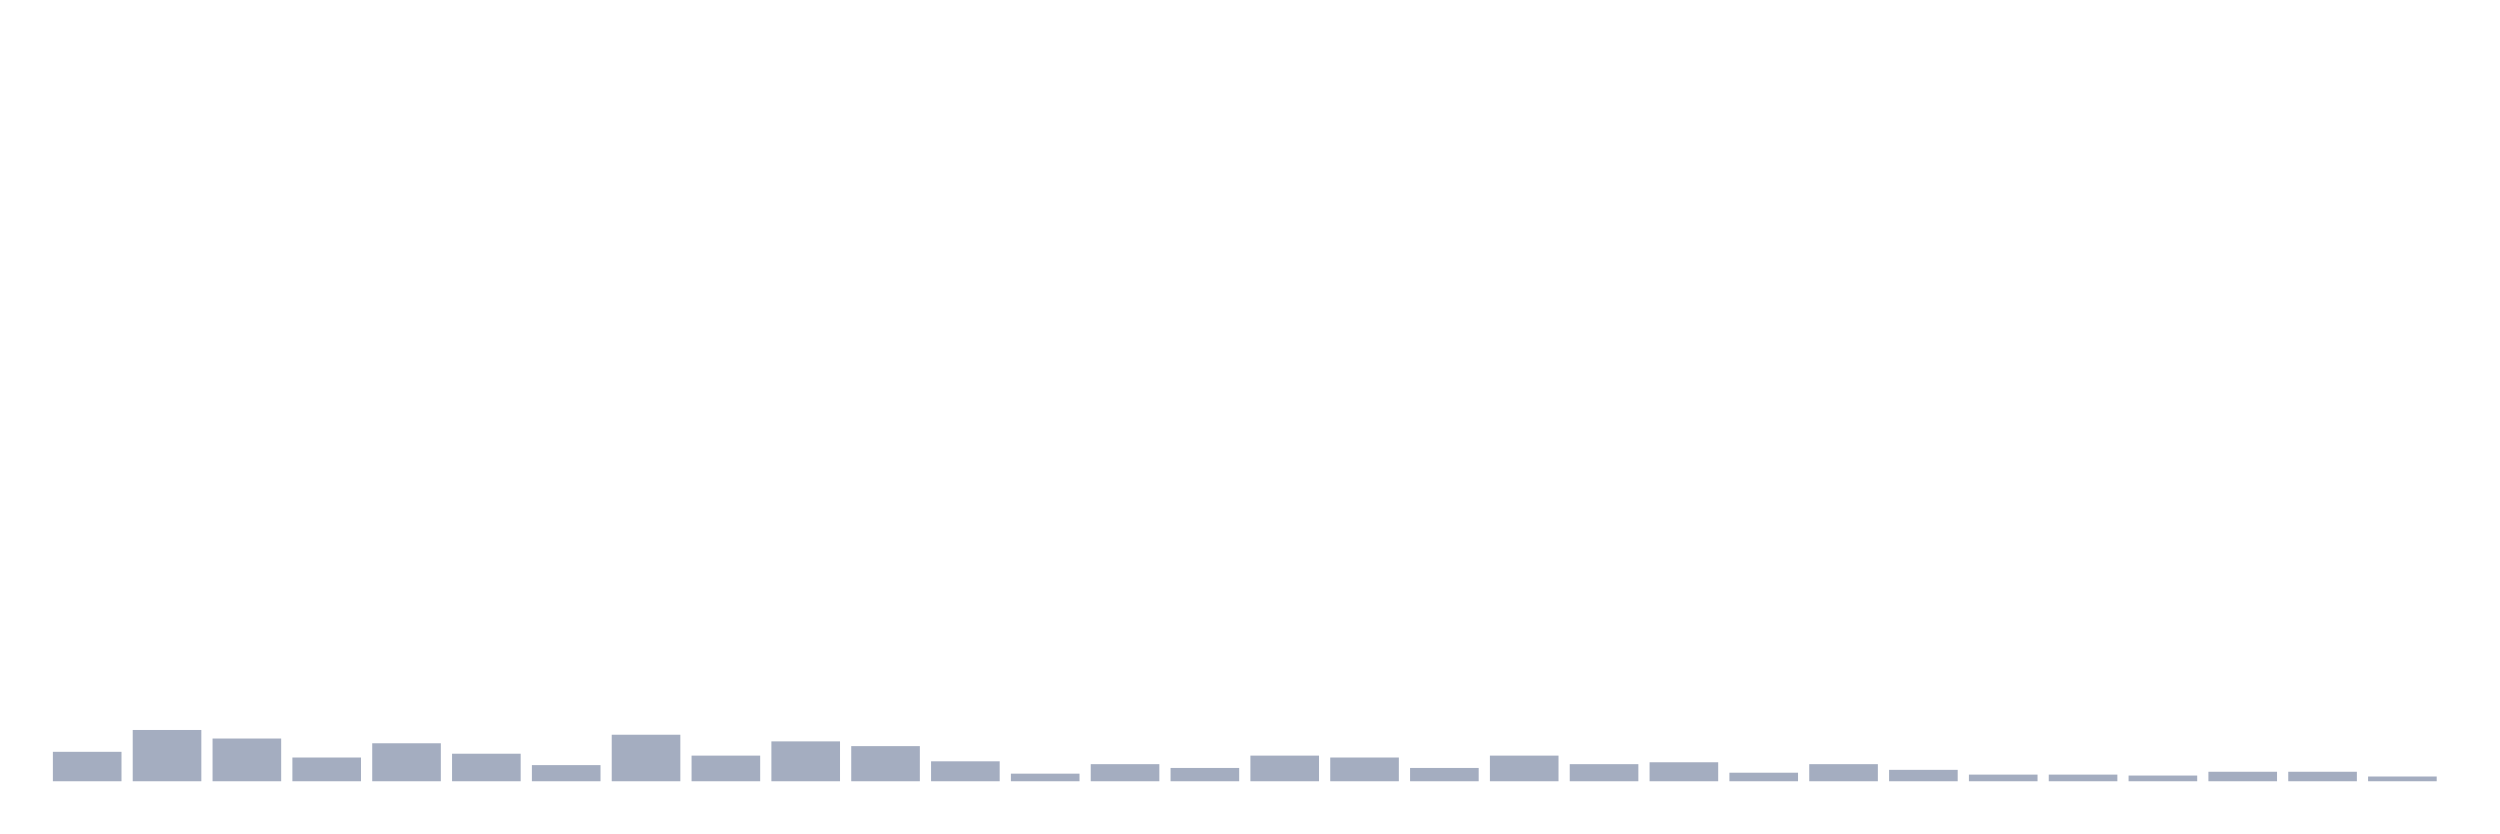
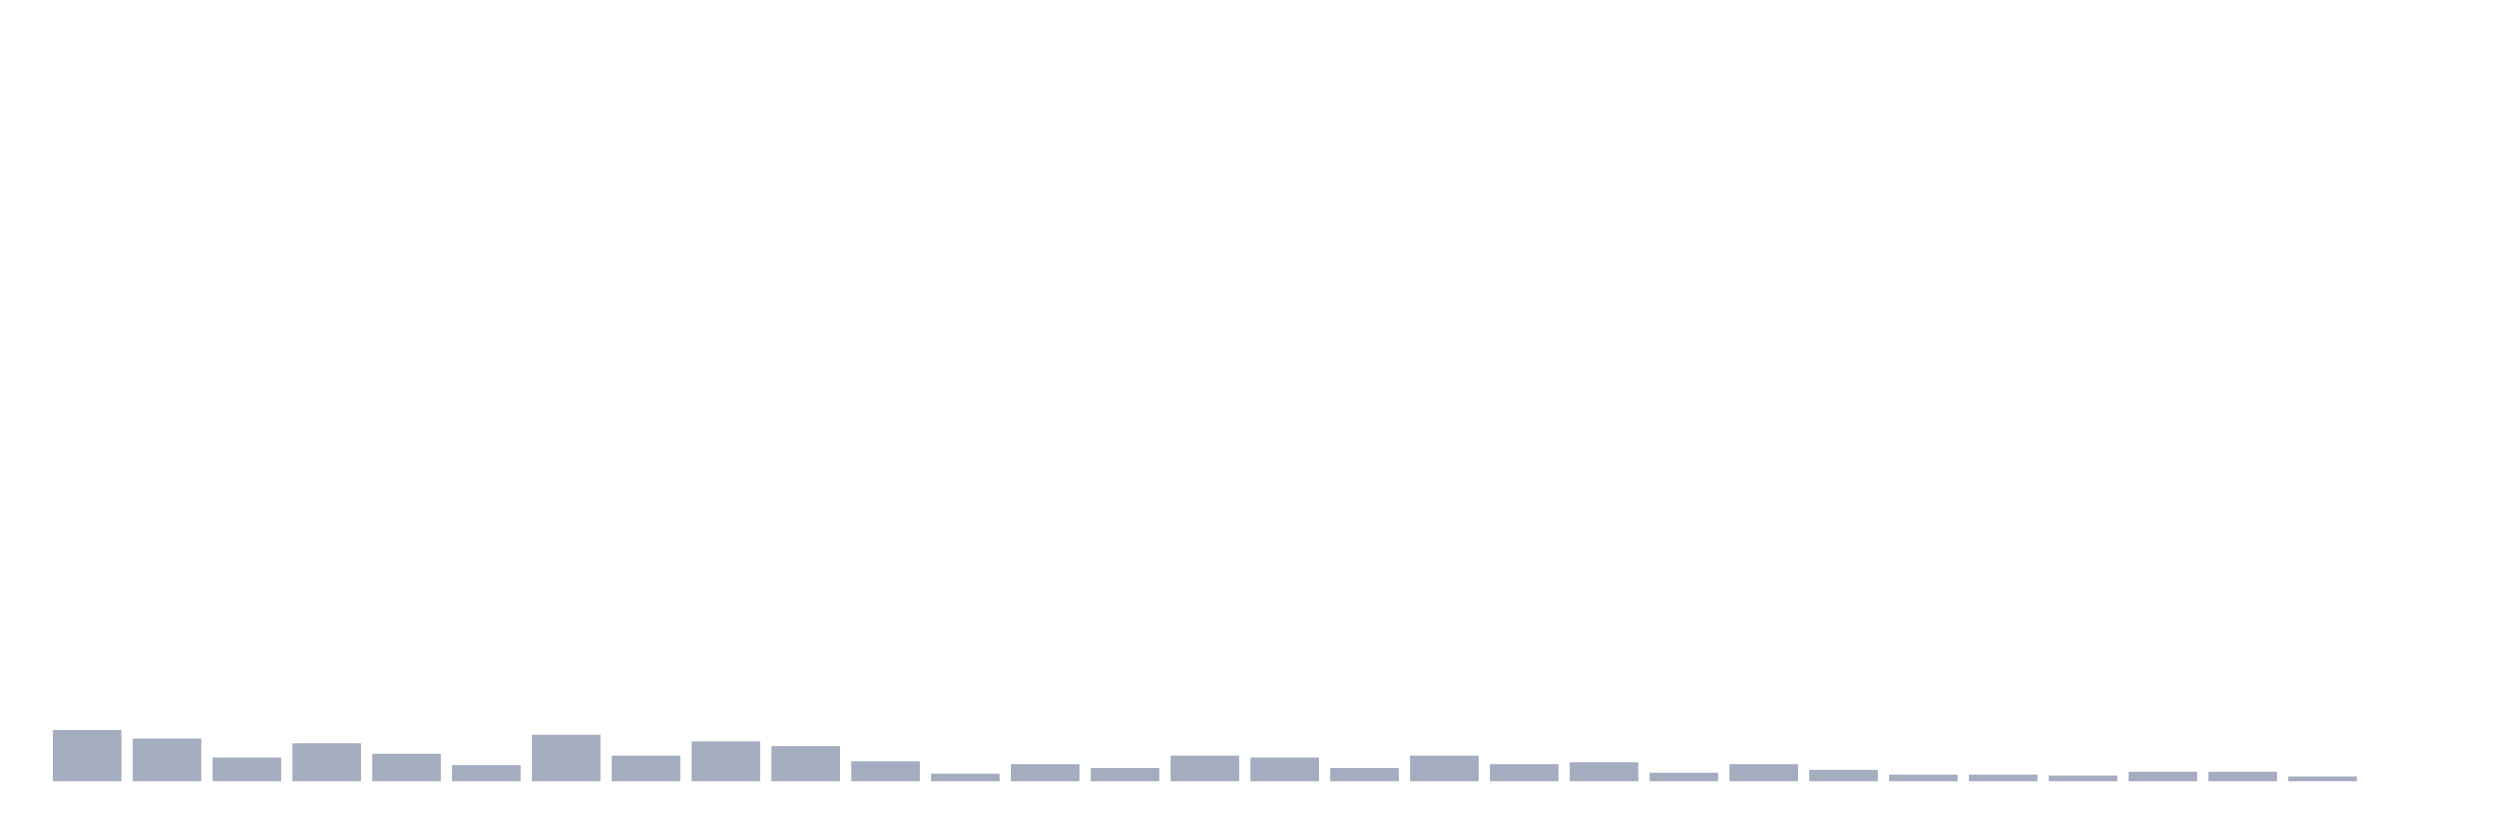
<svg xmlns="http://www.w3.org/2000/svg" viewBox="0 0 480 160">
  <g transform="translate(10,10)">
-     <rect class="bar" x="0.153" width="13.175" y="134.349" height="5.651" fill="rgb(164,173,192)" />
-     <rect class="bar" x="15.482" width="13.175" y="130.156" height="9.844" fill="rgb(164,173,192)" />
-     <rect class="bar" x="30.81" width="13.175" y="131.797" height="8.203" fill="rgb(164,173,192)" />
-     <rect class="bar" x="46.138" width="13.175" y="135.443" height="4.557" fill="rgb(164,173,192)" />
-     <rect class="bar" x="61.466" width="13.175" y="132.708" height="7.292" fill="rgb(164,173,192)" />
-     <rect class="bar" x="76.794" width="13.175" y="134.714" height="5.286" fill="rgb(164,173,192)" />
-     <rect class="bar" x="92.123" width="13.175" y="136.901" height="3.099" fill="rgb(164,173,192)" />
-     <rect class="bar" x="107.451" width="13.175" y="131.068" height="8.932" fill="rgb(164,173,192)" />
-     <rect class="bar" x="122.779" width="13.175" y="135.078" height="4.922" fill="rgb(164,173,192)" />
-     <rect class="bar" x="138.107" width="13.175" y="132.344" height="7.656" fill="rgb(164,173,192)" />
-     <rect class="bar" x="153.436" width="13.175" y="133.255" height="6.745" fill="rgb(164,173,192)" />
-     <rect class="bar" x="168.764" width="13.175" y="136.172" height="3.828" fill="rgb(164,173,192)" />
-     <rect class="bar" x="184.092" width="13.175" y="138.542" height="1.458" fill="rgb(164,173,192)" />
-     <rect class="bar" x="199.42" width="13.175" y="136.719" height="3.281" fill="rgb(164,173,192)" />
-     <rect class="bar" x="214.748" width="13.175" y="137.448" height="2.552" fill="rgb(164,173,192)" />
-     <rect class="bar" x="230.077" width="13.175" y="135.078" height="4.922" fill="rgb(164,173,192)" />
-     <rect class="bar" x="245.405" width="13.175" y="135.443" height="4.557" fill="rgb(164,173,192)" />
-     <rect class="bar" x="260.733" width="13.175" y="137.448" height="2.552" fill="rgb(164,173,192)" />
-     <rect class="bar" x="276.061" width="13.175" y="135.078" height="4.922" fill="rgb(164,173,192)" />
-     <rect class="bar" x="291.39" width="13.175" y="136.719" height="3.281" fill="rgb(164,173,192)" />
-     <rect class="bar" x="306.718" width="13.175" y="136.354" height="3.646" fill="rgb(164,173,192)" />
-     <rect class="bar" x="322.046" width="13.175" y="138.359" height="1.641" fill="rgb(164,173,192)" />
-     <rect class="bar" x="337.374" width="13.175" y="136.719" height="3.281" fill="rgb(164,173,192)" />
-     <rect class="bar" x="352.702" width="13.175" y="137.812" height="2.188" fill="rgb(164,173,192)" />
+     <rect class="bar" x="0.153" width="13.175" y="130.156" height="9.844" fill="rgb(164,173,192)" />
+     <rect class="bar" x="15.482" width="13.175" y="131.797" height="8.203" fill="rgb(164,173,192)" />
+     <rect class="bar" x="30.81" width="13.175" y="135.443" height="4.557" fill="rgb(164,173,192)" />
+     <rect class="bar" x="46.138" width="13.175" y="132.708" height="7.292" fill="rgb(164,173,192)" />
+     <rect class="bar" x="61.466" width="13.175" y="134.714" height="5.286" fill="rgb(164,173,192)" />
+     <rect class="bar" x="76.794" width="13.175" y="136.901" height="3.099" fill="rgb(164,173,192)" />
+     <rect class="bar" x="92.123" width="13.175" y="131.068" height="8.932" fill="rgb(164,173,192)" />
+     <rect class="bar" x="107.451" width="13.175" y="135.078" height="4.922" fill="rgb(164,173,192)" />
+     <rect class="bar" x="122.779" width="13.175" y="132.344" height="7.656" fill="rgb(164,173,192)" />
+     <rect class="bar" x="138.107" width="13.175" y="133.255" height="6.745" fill="rgb(164,173,192)" />
+     <rect class="bar" x="153.436" width="13.175" y="136.172" height="3.828" fill="rgb(164,173,192)" />
+     <rect class="bar" x="168.764" width="13.175" y="138.542" height="1.458" fill="rgb(164,173,192)" />
+     <rect class="bar" x="184.092" width="13.175" y="136.719" height="3.281" fill="rgb(164,173,192)" />
+     <rect class="bar" x="199.42" width="13.175" y="137.448" height="2.552" fill="rgb(164,173,192)" />
+     <rect class="bar" x="214.748" width="13.175" y="135.078" height="4.922" fill="rgb(164,173,192)" />
+     <rect class="bar" x="230.077" width="13.175" y="135.443" height="4.557" fill="rgb(164,173,192)" />
+     <rect class="bar" x="245.405" width="13.175" y="137.448" height="2.552" fill="rgb(164,173,192)" />
+     <rect class="bar" x="260.733" width="13.175" y="135.078" height="4.922" fill="rgb(164,173,192)" />
+     <rect class="bar" x="276.061" width="13.175" y="136.719" height="3.281" fill="rgb(164,173,192)" />
+     <rect class="bar" x="291.39" width="13.175" y="136.354" height="3.646" fill="rgb(164,173,192)" />
+     <rect class="bar" x="306.718" width="13.175" y="138.359" height="1.641" fill="rgb(164,173,192)" />
+     <rect class="bar" x="322.046" width="13.175" y="136.719" height="3.281" fill="rgb(164,173,192)" />
+     <rect class="bar" x="337.374" width="13.175" y="137.812" height="2.188" fill="rgb(164,173,192)" />
+     <rect class="bar" x="352.702" width="13.175" y="138.724" height="1.276" fill="rgb(164,173,192)" />
    <rect class="bar" x="368.031" width="13.175" y="138.724" height="1.276" fill="rgb(164,173,192)" />
-     <rect class="bar" x="383.359" width="13.175" y="138.724" height="1.276" fill="rgb(164,173,192)" />
-     <rect class="bar" x="398.687" width="13.175" y="138.906" height="1.094" fill="rgb(164,173,192)" />
+     <rect class="bar" x="383.359" width="13.175" y="138.906" height="1.094" fill="rgb(164,173,192)" />
+     <rect class="bar" x="398.687" width="13.175" y="138.177" height="1.823" fill="rgb(164,173,192)" />
    <rect class="bar" x="414.015" width="13.175" y="138.177" height="1.823" fill="rgb(164,173,192)" />
-     <rect class="bar" x="429.344" width="13.175" y="138.177" height="1.823" fill="rgb(164,173,192)" />
-     <rect class="bar" x="444.672" width="13.175" y="139.089" height="0.911" fill="rgb(164,173,192)" />
+     <rect class="bar" x="429.344" width="13.175" y="139.089" height="0.911" fill="rgb(164,173,192)" />
+     <rect class="bar" x="444.672" width="13.175" y="140" height="0" fill="rgb(164,173,192)" />
  </g>
</svg>
